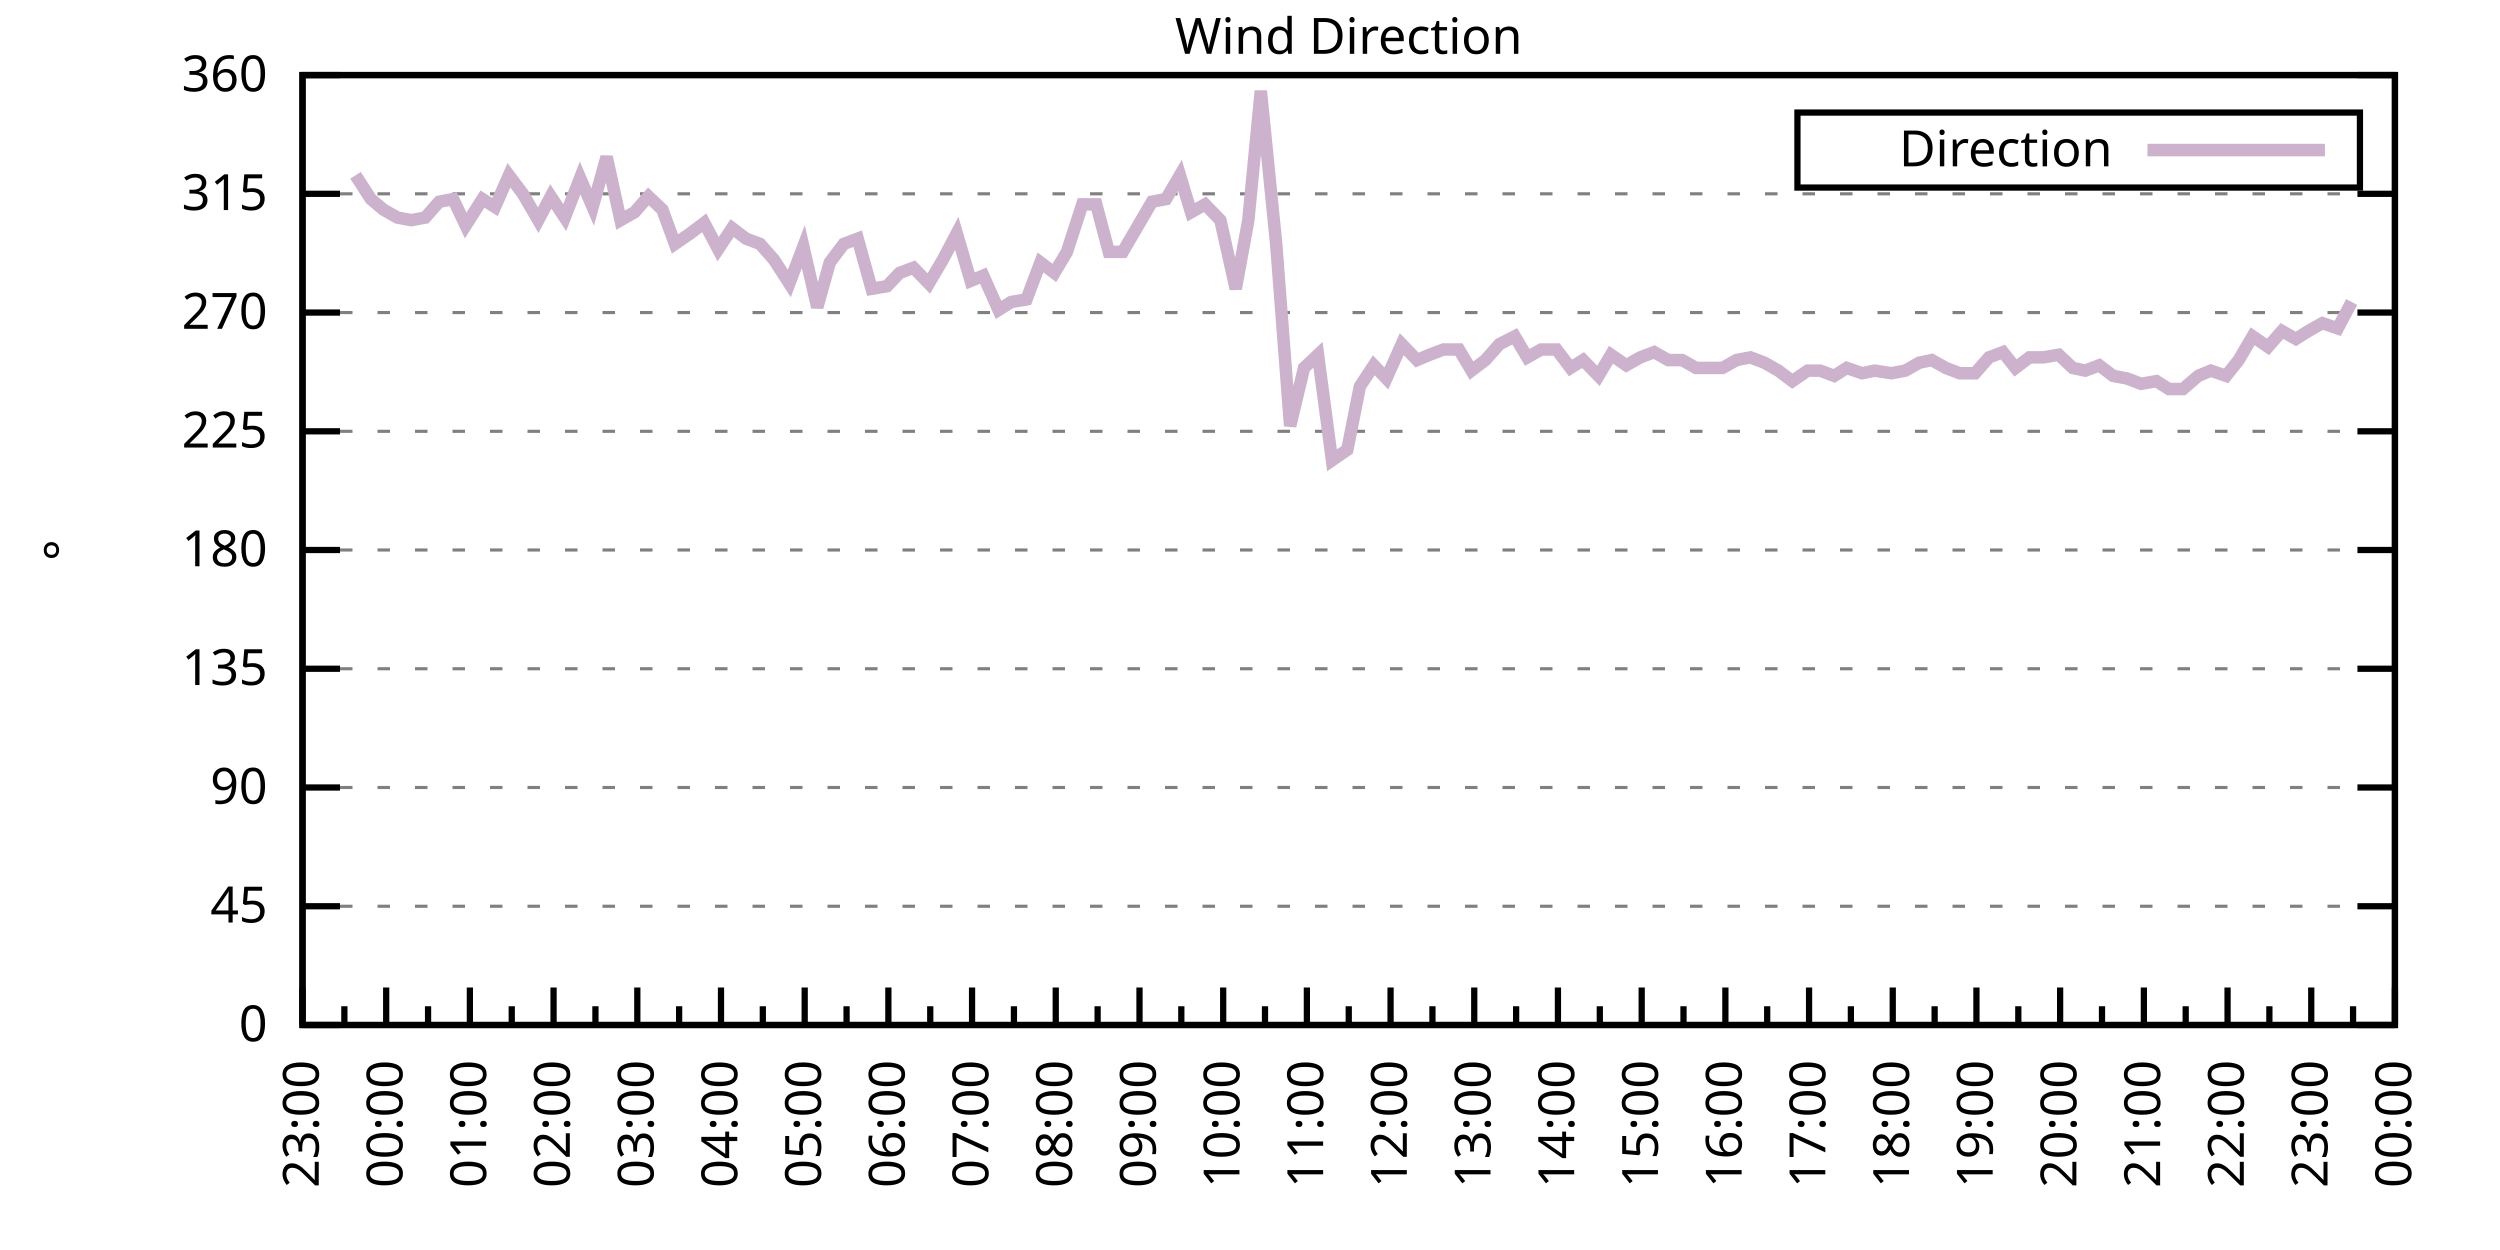
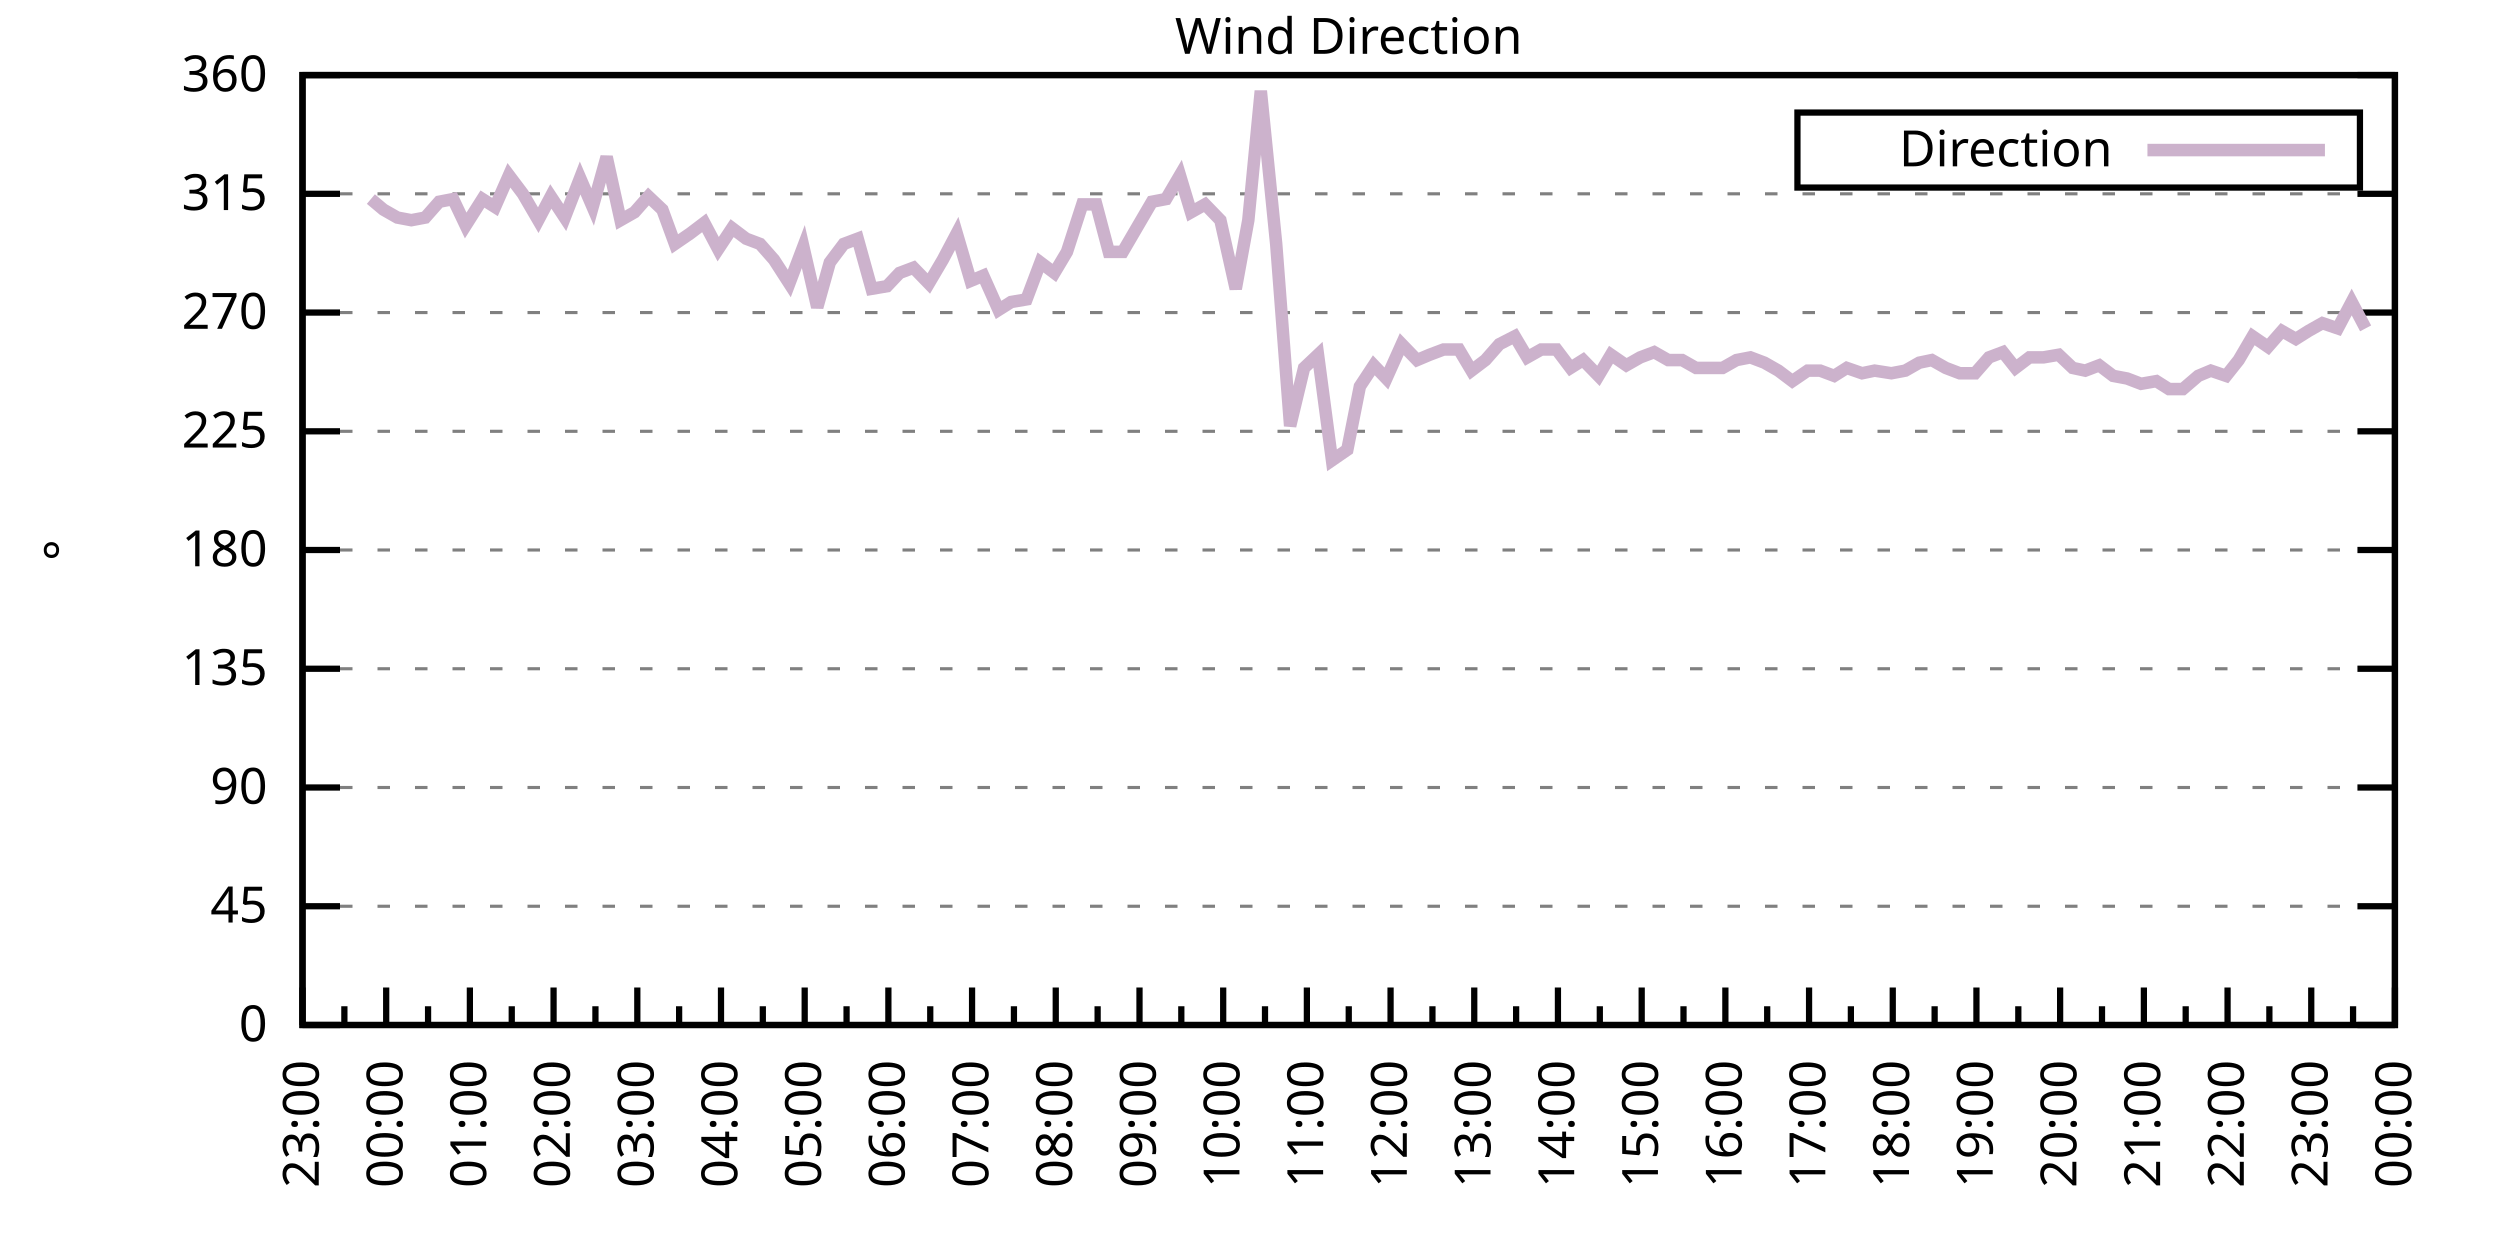
<svg xmlns="http://www.w3.org/2000/svg" xmlns:xlink="http://www.w3.org/1999/xlink" width="400" height="200" viewBox="0 0 400 200">
  <g id="gnuplot_canvas">
    <rect x="0" y="0" width="400" height="200" fill="none" />
    <defs>
      <circle id="gpDot" r="0.5" stroke-width="0.5" stroke="currentColor" />
      <path id="gpPt0" stroke-width="0.333" stroke="currentColor" d="M-1,0 h2 M0,-1 v2" />
      <path id="gpPt1" stroke-width="0.333" stroke="currentColor" d="M-1,-1 L1,1 M1,-1 L-1,1" />
      <path id="gpPt2" stroke-width="0.333" stroke="currentColor" d="M-1,0 L1,0 M0,-1 L0,1 M-1,-1 L1,1 M-1,1 L1,-1" />
      <rect id="gpPt3" stroke-width="0.333" stroke="currentColor" x="-1" y="-1" width="2" height="2" />
      <rect id="gpPt4" stroke-width="0.333" stroke="currentColor" fill="currentColor" x="-1" y="-1" width="2" height="2" />
      <circle id="gpPt5" stroke-width="0.333" stroke="currentColor" cx="0" cy="0" r="1" />
      <use xlink:href="#gpPt5" id="gpPt6" fill="currentColor" stroke="none" />
      <path id="gpPt7" stroke-width="0.333" stroke="currentColor" d="M0,-1.33 L-1.33,0.67 L1.33,0.67 z" />
      <use xlink:href="#gpPt7" id="gpPt8" fill="currentColor" stroke="none" />
      <use xlink:href="#gpPt7" id="gpPt9" stroke="currentColor" transform="rotate(180)" />
      <use xlink:href="#gpPt9" id="gpPt10" fill="currentColor" stroke="none" />
      <use xlink:href="#gpPt3" id="gpPt11" stroke="currentColor" transform="rotate(45)" />
      <use xlink:href="#gpPt11" id="gpPt12" fill="currentColor" stroke="none" />
      <path id="gpPt13" stroke-width="0.333" stroke="currentColor" d="M0,1.330 L1.265,0.411 L0.782,-1.067 L-0.782,-1.076 L-1.265,0.411 z" />
      <use xlink:href="#gpPt13" id="gpPt14" fill="currentColor" stroke="none" />
      <filter id="textbox" filterUnits="objectBoundingBox" x="0" y="0" height="1" width="1">
        <feFlood flood-color="white" flood-opacity="1" result="bgnd" />
        <feComposite in="SourceGraphic" in2="bgnd" operator="atop" />
      </filter>
      <filter id="greybox" filterUnits="objectBoundingBox" x="0" y="0" height="1" width="1">
        <feFlood flood-color="lightgrey" flood-opacity="1" result="grey" />
        <feComposite in="SourceGraphic" in2="grey" operator="atop" />
      </filter>
    </defs>
    <g fill="none" color="white" stroke="currentColor" stroke-width="1.00" stroke-linecap="butt" stroke-linejoin="miter">
</g>
    <g fill="none" color="black" stroke="currentColor" stroke-width="1.00" stroke-linecap="butt" stroke-linejoin="miter">
      <g stroke="none" shape-rendering="crispEdges">
        <polygon fill="rgb(255, 255, 255)" points="48.40,164.00 383.18,164.00 383.18,12.02 48.40,12.02 " />
      </g>
    </g>
    <g fill="none" color="black" stroke="currentColor" stroke-width="1.00" stroke-linecap="butt" stroke-linejoin="miter">
</g>
    <g fill="none" color="black" stroke="black" stroke-width="0.50" stroke-linecap="butt" stroke-linejoin="miter">
</g>
    <g fill="none" color="gray" stroke="currentColor" stroke-width="0.50" stroke-linecap="butt" stroke-linejoin="miter">
      <path stroke="gray" stroke-dasharray="2,4" class="gridline" d="M48.40,164.00 L383.19,164.00  " />
    </g>
    <g fill="none" color="gray" stroke="gray" stroke-width="1.00" stroke-linecap="butt" stroke-linejoin="miter">
</g>
    <g fill="none" color="black" stroke="currentColor" stroke-width="1.00" stroke-linecap="butt" stroke-linejoin="miter">
      <path stroke="black" d="M48.40,164.00 L54.40,164.00 M383.19,164.00 L377.19,164.00  " />
      <g transform="translate(42.80,166.60)" stroke="none" fill="black" font-family="Sans" font-size="8.00" text-anchor="end">
        <text>
          <tspan font-family="Sans"> 0</tspan>
        </text>
      </g>
    </g>
    <g fill="none" color="black" stroke="currentColor" stroke-width="1.00" stroke-linecap="butt" stroke-linejoin="miter">
</g>
    <g fill="none" color="black" stroke="black" stroke-width="0.50" stroke-linecap="butt" stroke-linejoin="miter">
</g>
    <g fill="none" color="gray" stroke="currentColor" stroke-width="0.50" stroke-linecap="butt" stroke-linejoin="miter">
      <path stroke="gray" stroke-dasharray="2,4" class="gridline" d="M48.40,145.00 L383.19,145.00  " />
    </g>
    <g fill="none" color="gray" stroke="gray" stroke-width="1.00" stroke-linecap="butt" stroke-linejoin="miter">
</g>
    <g fill="none" color="black" stroke="currentColor" stroke-width="1.00" stroke-linecap="butt" stroke-linejoin="miter">
      <path stroke="black" d="M48.40,145.00 L54.40,145.00 M383.19,145.00 L377.19,145.00  " />
      <g transform="translate(42.80,147.60)" stroke="none" fill="black" font-family="Sans" font-size="8.00" text-anchor="end">
        <text>
          <tspan font-family="Sans"> 45</tspan>
        </text>
      </g>
    </g>
    <g fill="none" color="black" stroke="currentColor" stroke-width="1.00" stroke-linecap="butt" stroke-linejoin="miter">
</g>
    <g fill="none" color="black" stroke="black" stroke-width="0.50" stroke-linecap="butt" stroke-linejoin="miter">
</g>
    <g fill="none" color="gray" stroke="currentColor" stroke-width="0.50" stroke-linecap="butt" stroke-linejoin="miter">
      <path stroke="gray" stroke-dasharray="2,4" class="gridline" d="M48.40,126.00 L383.19,126.00  " />
    </g>
    <g fill="none" color="gray" stroke="gray" stroke-width="1.00" stroke-linecap="butt" stroke-linejoin="miter">
</g>
    <g fill="none" color="black" stroke="currentColor" stroke-width="1.00" stroke-linecap="butt" stroke-linejoin="miter">
      <path stroke="black" d="M48.40,126.00 L54.40,126.00 M383.19,126.00 L377.19,126.00  " />
      <g transform="translate(42.80,128.60)" stroke="none" fill="black" font-family="Sans" font-size="8.00" text-anchor="end">
        <text>
          <tspan font-family="Sans"> 90</tspan>
        </text>
      </g>
    </g>
    <g fill="none" color="black" stroke="currentColor" stroke-width="1.00" stroke-linecap="butt" stroke-linejoin="miter">
</g>
    <g fill="none" color="black" stroke="black" stroke-width="0.50" stroke-linecap="butt" stroke-linejoin="miter">
</g>
    <g fill="none" color="gray" stroke="currentColor" stroke-width="0.50" stroke-linecap="butt" stroke-linejoin="miter">
      <path stroke="gray" stroke-dasharray="2,4" class="gridline" d="M48.40,107.00 L383.19,107.00  " />
    </g>
    <g fill="none" color="gray" stroke="gray" stroke-width="1.00" stroke-linecap="butt" stroke-linejoin="miter">
</g>
    <g fill="none" color="black" stroke="currentColor" stroke-width="1.00" stroke-linecap="butt" stroke-linejoin="miter">
      <path stroke="black" d="M48.40,107.00 L54.40,107.00 M383.19,107.00 L377.19,107.00  " />
      <g transform="translate(42.80,109.60)" stroke="none" fill="black" font-family="Sans" font-size="8.00" text-anchor="end">
        <text>
          <tspan font-family="Sans"> 135</tspan>
        </text>
      </g>
    </g>
    <g fill="none" color="black" stroke="currentColor" stroke-width="1.00" stroke-linecap="butt" stroke-linejoin="miter">
</g>
    <g fill="none" color="black" stroke="black" stroke-width="0.50" stroke-linecap="butt" stroke-linejoin="miter">
</g>
    <g fill="none" color="gray" stroke="currentColor" stroke-width="0.50" stroke-linecap="butt" stroke-linejoin="miter">
      <path stroke="gray" stroke-dasharray="2,4" class="gridline" d="M48.40,88.00 L383.19,88.00  " />
    </g>
    <g fill="none" color="gray" stroke="gray" stroke-width="1.00" stroke-linecap="butt" stroke-linejoin="miter">
</g>
    <g fill="none" color="black" stroke="currentColor" stroke-width="1.00" stroke-linecap="butt" stroke-linejoin="miter">
      <path stroke="black" d="M48.40,88.00 L54.40,88.00 M383.19,88.00 L377.19,88.00  " />
      <g transform="translate(42.80,90.60)" stroke="none" fill="black" font-family="Sans" font-size="8.00" text-anchor="end">
        <text>
          <tspan font-family="Sans"> 180</tspan>
        </text>
      </g>
    </g>
    <g fill="none" color="black" stroke="currentColor" stroke-width="1.00" stroke-linecap="butt" stroke-linejoin="miter">
</g>
    <g fill="none" color="black" stroke="black" stroke-width="0.50" stroke-linecap="butt" stroke-linejoin="miter">
</g>
    <g fill="none" color="gray" stroke="currentColor" stroke-width="0.50" stroke-linecap="butt" stroke-linejoin="miter">
      <path stroke="gray" stroke-dasharray="2,4" class="gridline" d="M48.40,69.01 L383.19,69.01  " />
    </g>
    <g fill="none" color="gray" stroke="gray" stroke-width="1.00" stroke-linecap="butt" stroke-linejoin="miter">
</g>
    <g fill="none" color="black" stroke="currentColor" stroke-width="1.00" stroke-linecap="butt" stroke-linejoin="miter">
      <path stroke="black" d="M48.40,69.01 L54.40,69.01 M383.19,69.01 L377.19,69.01  " />
      <g transform="translate(42.80,71.61)" stroke="none" fill="black" font-family="Sans" font-size="8.00" text-anchor="end">
        <text>
          <tspan font-family="Sans"> 225</tspan>
        </text>
      </g>
    </g>
    <g fill="none" color="black" stroke="currentColor" stroke-width="1.00" stroke-linecap="butt" stroke-linejoin="miter">
</g>
    <g fill="none" color="black" stroke="black" stroke-width="0.50" stroke-linecap="butt" stroke-linejoin="miter">
</g>
    <g fill="none" color="gray" stroke="currentColor" stroke-width="0.50" stroke-linecap="butt" stroke-linejoin="miter">
      <path stroke="gray" stroke-dasharray="2,4" class="gridline" d="M48.40,50.01 L383.19,50.01  " />
    </g>
    <g fill="none" color="gray" stroke="gray" stroke-width="1.00" stroke-linecap="butt" stroke-linejoin="miter">
</g>
    <g fill="none" color="black" stroke="currentColor" stroke-width="1.00" stroke-linecap="butt" stroke-linejoin="miter">
      <path stroke="black" d="M48.40,50.01 L54.40,50.01 M383.19,50.01 L377.19,50.01  " />
      <g transform="translate(42.80,52.61)" stroke="none" fill="black" font-family="Sans" font-size="8.00" text-anchor="end">
        <text>
          <tspan font-family="Sans"> 270</tspan>
        </text>
      </g>
    </g>
    <g fill="none" color="black" stroke="currentColor" stroke-width="1.00" stroke-linecap="butt" stroke-linejoin="miter">
</g>
    <g fill="none" color="black" stroke="black" stroke-width="0.50" stroke-linecap="butt" stroke-linejoin="miter">
</g>
    <g fill="none" color="gray" stroke="currentColor" stroke-width="0.50" stroke-linecap="butt" stroke-linejoin="miter">
      <path stroke="gray" stroke-dasharray="2,4" class="gridline" d="M48.40,31.01 L383.19,31.01  " />
    </g>
    <g fill="none" color="gray" stroke="gray" stroke-width="1.00" stroke-linecap="butt" stroke-linejoin="miter">
</g>
    <g fill="none" color="black" stroke="currentColor" stroke-width="1.00" stroke-linecap="butt" stroke-linejoin="miter">
      <path stroke="black" d="M48.40,31.01 L54.40,31.01 M383.19,31.01 L377.19,31.01  " />
      <g transform="translate(42.80,33.61)" stroke="none" fill="black" font-family="Sans" font-size="8.00" text-anchor="end">
        <text>
          <tspan font-family="Sans"> 315</tspan>
        </text>
      </g>
    </g>
    <g fill="none" color="black" stroke="currentColor" stroke-width="1.00" stroke-linecap="butt" stroke-linejoin="miter">
</g>
    <g fill="none" color="black" stroke="black" stroke-width="0.50" stroke-linecap="butt" stroke-linejoin="miter">
</g>
    <g fill="none" color="gray" stroke="currentColor" stroke-width="0.50" stroke-linecap="butt" stroke-linejoin="miter">
      <path stroke="gray" stroke-dasharray="2,4" class="gridline" d="M48.40,12.01 L383.19,12.01  " />
    </g>
    <g fill="none" color="gray" stroke="gray" stroke-width="1.00" stroke-linecap="butt" stroke-linejoin="miter">
</g>
    <g fill="none" color="black" stroke="currentColor" stroke-width="1.00" stroke-linecap="butt" stroke-linejoin="miter">
      <path stroke="black" d="M48.40,12.01 L54.40,12.01 M383.19,12.01 L377.19,12.01  " />
      <g transform="translate(42.80,14.61)" stroke="none" fill="black" font-family="Sans" font-size="8.00" text-anchor="end">
        <text>
          <tspan font-family="Sans"> 360</tspan>
        </text>
      </g>
    </g>
    <g fill="none" color="black" stroke="currentColor" stroke-width="1.00" stroke-linecap="butt" stroke-linejoin="miter">
      <path stroke="black" d="M48.40,164.00 L48.40,158.00  " />
      <g transform="translate(51.00,169.60) rotate(270)" stroke="none" fill="black" font-family="Sans" font-size="8.00" text-anchor="end">
        <text>
          <tspan font-family="Sans">23:00</tspan>
        </text>
      </g>
    </g>
    <g fill="none" color="black" stroke="currentColor" stroke-width="1.00" stroke-linecap="butt" stroke-linejoin="miter">
      <path stroke="black" d="M55.10,164.00 L55.10,161.00 M61.79,164.00 L61.79,158.00  " />
      <g transform="translate(64.39,169.60) rotate(270)" stroke="none" fill="black" font-family="Sans" font-size="8.00" text-anchor="end">
        <text>
          <tspan font-family="Sans">00:00</tspan>
        </text>
      </g>
    </g>
    <g fill="none" color="black" stroke="currentColor" stroke-width="1.00" stroke-linecap="butt" stroke-linejoin="miter">
      <path stroke="black" d="M68.49,164.00 L68.49,161.00 M75.18,164.00 L75.18,158.00  " />
      <g transform="translate(77.78,169.60) rotate(270)" stroke="none" fill="black" font-family="Sans" font-size="8.00" text-anchor="end">
        <text>
          <tspan font-family="Sans">01:00</tspan>
        </text>
      </g>
    </g>
    <g fill="none" color="black" stroke="currentColor" stroke-width="1.00" stroke-linecap="butt" stroke-linejoin="miter">
      <path stroke="black" d="M81.88,164.00 L81.88,161.00 M88.57,164.00 L88.57,158.00  " />
      <g transform="translate(91.17,169.60) rotate(270)" stroke="none" fill="black" font-family="Sans" font-size="8.00" text-anchor="end">
        <text>
          <tspan font-family="Sans">02:00</tspan>
        </text>
      </g>
    </g>
    <g fill="none" color="black" stroke="currentColor" stroke-width="1.00" stroke-linecap="butt" stroke-linejoin="miter">
      <path stroke="black" d="M95.27,164.00 L95.27,161.00 M101.97,164.00 L101.97,158.00  " />
      <g transform="translate(104.57,169.60) rotate(270)" stroke="none" fill="black" font-family="Sans" font-size="8.00" text-anchor="end">
        <text>
          <tspan font-family="Sans">03:00</tspan>
        </text>
      </g>
    </g>
    <g fill="none" color="black" stroke="currentColor" stroke-width="1.00" stroke-linecap="butt" stroke-linejoin="miter">
      <path stroke="black" d="M108.66,164.00 L108.66,161.00 M115.36,164.00 L115.36,158.00  " />
      <g transform="translate(117.96,169.60) rotate(270)" stroke="none" fill="black" font-family="Sans" font-size="8.00" text-anchor="end">
        <text>
          <tspan font-family="Sans">04:00</tspan>
        </text>
      </g>
    </g>
    <g fill="none" color="black" stroke="currentColor" stroke-width="1.00" stroke-linecap="butt" stroke-linejoin="miter">
      <path stroke="black" d="M122.05,164.00 L122.05,161.00 M128.75,164.00 L128.75,158.00  " />
      <g transform="translate(131.35,169.60) rotate(270)" stroke="none" fill="black" font-family="Sans" font-size="8.00" text-anchor="end">
        <text>
          <tspan font-family="Sans">05:00</tspan>
        </text>
      </g>
    </g>
    <g fill="none" color="black" stroke="currentColor" stroke-width="1.00" stroke-linecap="butt" stroke-linejoin="miter">
      <path stroke="black" d="M135.45,164.00 L135.45,161.00 M142.14,164.00 L142.14,158.00  " />
      <g transform="translate(144.74,169.60) rotate(270)" stroke="none" fill="black" font-family="Sans" font-size="8.00" text-anchor="end">
        <text>
          <tspan font-family="Sans">06:00</tspan>
        </text>
      </g>
    </g>
    <g fill="none" color="black" stroke="currentColor" stroke-width="1.00" stroke-linecap="butt" stroke-linejoin="miter">
      <path stroke="black" d="M148.84,164.00 L148.84,161.00 M155.53,164.00 L155.53,158.00  " />
      <g transform="translate(158.13,169.60) rotate(270)" stroke="none" fill="black" font-family="Sans" font-size="8.00" text-anchor="end">
        <text>
          <tspan font-family="Sans">07:00</tspan>
        </text>
      </g>
    </g>
    <g fill="none" color="black" stroke="currentColor" stroke-width="1.00" stroke-linecap="butt" stroke-linejoin="miter">
      <path stroke="black" d="M162.23,164.00 L162.23,161.00 M168.92,164.00 L168.92,158.00  " />
      <g transform="translate(171.52,169.60) rotate(270)" stroke="none" fill="black" font-family="Sans" font-size="8.00" text-anchor="end">
        <text>
          <tspan font-family="Sans">08:00</tspan>
        </text>
      </g>
    </g>
    <g fill="none" color="black" stroke="currentColor" stroke-width="1.00" stroke-linecap="butt" stroke-linejoin="miter">
      <path stroke="black" d="M175.62,164.00 L175.62,161.00 M182.32,164.00 L182.32,158.00  " />
      <g transform="translate(184.92,169.60) rotate(270)" stroke="none" fill="black" font-family="Sans" font-size="8.00" text-anchor="end">
        <text>
          <tspan font-family="Sans">09:00</tspan>
        </text>
      </g>
    </g>
    <g fill="none" color="black" stroke="currentColor" stroke-width="1.00" stroke-linecap="butt" stroke-linejoin="miter">
      <path stroke="black" d="M189.01,164.00 L189.01,161.00 M195.71,164.00 L195.71,158.00  " />
      <g transform="translate(198.31,169.60) rotate(270)" stroke="none" fill="black" font-family="Sans" font-size="8.00" text-anchor="end">
        <text>
          <tspan font-family="Sans">10:00</tspan>
        </text>
      </g>
    </g>
    <g fill="none" color="black" stroke="currentColor" stroke-width="1.00" stroke-linecap="butt" stroke-linejoin="miter">
      <path stroke="black" d="M202.40,164.00 L202.40,161.00 M209.10,164.00 L209.10,158.00  " />
      <g transform="translate(211.70,169.60) rotate(270)" stroke="none" fill="black" font-family="Sans" font-size="8.00" text-anchor="end">
        <text>
          <tspan font-family="Sans">11:00</tspan>
        </text>
      </g>
    </g>
    <g fill="none" color="black" stroke="currentColor" stroke-width="1.00" stroke-linecap="butt" stroke-linejoin="miter">
      <path stroke="black" d="M215.80,164.00 L215.80,161.00 M222.49,164.00 L222.49,158.00  " />
      <g transform="translate(225.09,169.60) rotate(270)" stroke="none" fill="black" font-family="Sans" font-size="8.00" text-anchor="end">
        <text>
          <tspan font-family="Sans">12:00</tspan>
        </text>
      </g>
    </g>
    <g fill="none" color="black" stroke="currentColor" stroke-width="1.00" stroke-linecap="butt" stroke-linejoin="miter">
      <path stroke="black" d="M229.19,164.00 L229.19,161.00 M235.88,164.00 L235.88,158.00  " />
      <g transform="translate(238.48,169.60) rotate(270)" stroke="none" fill="black" font-family="Sans" font-size="8.00" text-anchor="end">
        <text>
          <tspan font-family="Sans">13:00</tspan>
        </text>
      </g>
    </g>
    <g fill="none" color="black" stroke="currentColor" stroke-width="1.00" stroke-linecap="butt" stroke-linejoin="miter">
      <path stroke="black" d="M242.58,164.00 L242.58,161.00 M249.27,164.00 L249.27,158.00  " />
      <g transform="translate(251.87,169.60) rotate(270)" stroke="none" fill="black" font-family="Sans" font-size="8.00" text-anchor="end">
        <text>
          <tspan font-family="Sans">14:00</tspan>
        </text>
      </g>
    </g>
    <g fill="none" color="black" stroke="currentColor" stroke-width="1.00" stroke-linecap="butt" stroke-linejoin="miter">
      <path stroke="black" d="M255.97,164.00 L255.97,161.00 M262.67,164.00 L262.67,158.00  " />
      <g transform="translate(265.27,169.60) rotate(270)" stroke="none" fill="black" font-family="Sans" font-size="8.00" text-anchor="end">
        <text>
          <tspan font-family="Sans">15:00</tspan>
        </text>
      </g>
    </g>
    <g fill="none" color="black" stroke="currentColor" stroke-width="1.00" stroke-linecap="butt" stroke-linejoin="miter">
      <path stroke="black" d="M269.36,164.00 L269.36,161.00 M276.06,164.00 L276.06,158.00  " />
      <g transform="translate(278.66,169.60) rotate(270)" stroke="none" fill="black" font-family="Sans" font-size="8.00" text-anchor="end">
        <text>
          <tspan font-family="Sans">16:00</tspan>
        </text>
      </g>
    </g>
    <g fill="none" color="black" stroke="currentColor" stroke-width="1.00" stroke-linecap="butt" stroke-linejoin="miter">
      <path stroke="black" d="M282.75,164.00 L282.75,161.00 M289.45,164.00 L289.45,158.00  " />
      <g transform="translate(292.05,169.60) rotate(270)" stroke="none" fill="black" font-family="Sans" font-size="8.00" text-anchor="end">
        <text>
          <tspan font-family="Sans">17:00</tspan>
        </text>
      </g>
    </g>
    <g fill="none" color="black" stroke="currentColor" stroke-width="1.00" stroke-linecap="butt" stroke-linejoin="miter">
      <path stroke="black" d="M296.14,164.00 L296.14,161.00 M302.84,164.00 L302.84,158.00  " />
      <g transform="translate(305.44,169.60) rotate(270)" stroke="none" fill="black" font-family="Sans" font-size="8.00" text-anchor="end">
        <text>
          <tspan font-family="Sans">18:00</tspan>
        </text>
      </g>
    </g>
    <g fill="none" color="black" stroke="currentColor" stroke-width="1.00" stroke-linecap="butt" stroke-linejoin="miter">
      <path stroke="black" d="M309.54,164.00 L309.54,161.00 M316.23,164.00 L316.23,158.00  " />
      <g transform="translate(318.83,169.60) rotate(270)" stroke="none" fill="black" font-family="Sans" font-size="8.00" text-anchor="end">
        <text>
          <tspan font-family="Sans">19:00</tspan>
        </text>
      </g>
    </g>
    <g fill="none" color="black" stroke="currentColor" stroke-width="1.00" stroke-linecap="butt" stroke-linejoin="miter">
      <path stroke="black" d="M322.93,164.00 L322.93,161.00 M329.62,164.00 L329.62,158.00  " />
      <g transform="translate(332.22,169.60) rotate(270)" stroke="none" fill="black" font-family="Sans" font-size="8.00" text-anchor="end">
        <text>
          <tspan font-family="Sans">20:00</tspan>
        </text>
      </g>
    </g>
    <g fill="none" color="black" stroke="currentColor" stroke-width="1.00" stroke-linecap="butt" stroke-linejoin="miter">
      <path stroke="black" d="M336.32,164.00 L336.32,161.00 M343.02,164.00 L343.02,158.00  " />
      <g transform="translate(345.62,169.60) rotate(270)" stroke="none" fill="black" font-family="Sans" font-size="8.00" text-anchor="end">
        <text>
          <tspan font-family="Sans">21:00</tspan>
        </text>
      </g>
    </g>
    <g fill="none" color="black" stroke="currentColor" stroke-width="1.00" stroke-linecap="butt" stroke-linejoin="miter">
      <path stroke="black" d="M349.71,164.00 L349.71,161.00 M356.41,164.00 L356.41,158.00  " />
      <g transform="translate(359.01,169.60) rotate(270)" stroke="none" fill="black" font-family="Sans" font-size="8.00" text-anchor="end">
        <text>
          <tspan font-family="Sans">22:00</tspan>
        </text>
      </g>
    </g>
    <g fill="none" color="black" stroke="currentColor" stroke-width="1.00" stroke-linecap="butt" stroke-linejoin="miter">
      <path stroke="black" d="M363.10,164.00 L363.10,161.00 M369.80,164.00 L369.80,158.00  " />
      <g transform="translate(372.40,169.60) rotate(270)" stroke="none" fill="black" font-family="Sans" font-size="8.00" text-anchor="end">
        <text>
          <tspan font-family="Sans">23:00</tspan>
        </text>
      </g>
    </g>
    <g fill="none" color="black" stroke="currentColor" stroke-width="1.00" stroke-linecap="butt" stroke-linejoin="miter">
      <path stroke="black" d="M376.49,164.00 L376.49,161.00 M383.19,164.00 L383.19,158.00  " />
      <g transform="translate(385.79,169.60) rotate(270)" stroke="none" fill="black" font-family="Sans" font-size="8.00" text-anchor="end">
        <text>
          <tspan font-family="Sans">00:00</tspan>
        </text>
      </g>
    </g>
    <g fill="none" color="black" stroke="currentColor" stroke-width="1.00" stroke-linecap="butt" stroke-linejoin="miter">
</g>
    <g fill="none" color="black" stroke="currentColor" stroke-width="1.00" stroke-linecap="butt" stroke-linejoin="miter">
      <path stroke="black" d="M48.40,12.01 L48.40,164.00 L383.19,164.00 L383.19,12.01 L48.40,12.01 Z  " />
    </g>
    <g fill="none" color="black" stroke="currentColor" stroke-width="1.00" stroke-linecap="butt" stroke-linejoin="miter">
      <g transform="translate(12.80,88.01) rotate(270)" stroke="none" fill="black" font-family="Sans" font-size="8.00" text-anchor="middle">
        <text>
          <tspan font-family="Sans">°</tspan>
        </text>
      </g>
    </g>
    <g fill="none" color="black" stroke="currentColor" stroke-width="1.00" stroke-linecap="butt" stroke-linejoin="miter">
</g>
    <g fill="none" color="black" stroke="currentColor" stroke-width="1.00" stroke-linecap="butt" stroke-linejoin="miter">
      <path stroke="black" d="M287.59,30.01 L287.59,18.01 L377.59,18.01 L377.59,30.01 L287.59,30.01 Z  " />
    </g>
    <g id="Wind_direction_plot_1">
      <g fill="none" color="white" stroke="black" stroke-width="2.00" stroke-linecap="butt" stroke-linejoin="miter">
</g>
      <g fill="none" color="black" stroke="currentColor" stroke-width="2.00" stroke-linecap="butt" stroke-linejoin="miter">
        <g transform="translate(337.99,26.61)" stroke="none" fill="black" font-family="Sans" font-size="8.00" text-anchor="end">
          <text>
            <tspan font-family="Sans">Direction</tspan>
          </text>
        </g>
      </g>
      <g fill="none" color="black" stroke="currentColor" stroke-width="2.00" stroke-linecap="butt" stroke-linejoin="miter">
-         <path stroke="rgb(204, 178, 204)" d="M343.59,24.01 L371.99,24.01 M56.88,28.05 L59.34,31.85 L61.35,33.54 L63.58,34.81 L65.81,35.23 L68.04,34.81   L70.27,32.28 L72.50,31.85 L74.51,36.08 L77.19,31.85 L79.20,33.12 L81.43,28.05 L83.66,31.01 L86.12,35.23   L88.13,31.43 L90.36,34.81 L92.82,28.48 L94.82,33.12 L97.06,25.10 L99.29,35.23 L101.52,33.96 L103.75,31.43   L105.98,33.54 L107.99,39.03 L110.45,37.34 L112.68,35.65 L114.91,39.87 L117.14,36.50 L119.38,38.19 L121.61,39.03   L123.84,41.56 L126.29,45.36 L128.53,39.45 L130.76,49.16 L132.77,41.99 L135.00,39.03 L137.23,38.19 L139.46,46.21   L141.92,45.79 L143.93,43.67 L146.16,42.83 L148.61,45.36 L150.85,41.56 L153.08,37.34 L155.31,44.94 L157.32,44.10   L159.77,49.59 L161.78,48.32 L164.24,47.90 L166.47,41.99 L168.70,43.67 L170.71,40.30 L173.17,32.70 L175.40,32.70   L177.41,40.30 L179.64,40.30 L184.32,32.28 L186.56,31.85 L188.79,28.05 L190.57,33.96 L192.81,32.70 L195.26,35.23   L197.72,46.21 L199.73,35.23 L201.73,14.54 L204.19,39.03 L206.42,68.16 L208.65,58.87 L210.88,56.76 L213.12,73.65   L215.57,71.96 L217.58,61.83 L219.81,58.45 L221.82,60.56 L224.28,55.07 L226.73,57.61 L228.74,56.76 L230.97,55.92   L233.43,55.92 L235.44,59.30 L237.67,57.61 L239.90,55.07 L242.36,53.81 L244.36,57.18 L246.60,55.92 L249.05,55.92   L251.28,58.87 L253.29,57.61 L255.75,60.14 L257.76,56.76 L260.21,58.45 L262.44,57.18 L264.67,56.34 L266.91,57.61   L269.14,57.61 L271.37,58.87 L273.38,58.87 L275.61,58.87 L277.84,57.61 L280.07,57.18 L282.31,58.03 L284.54,59.30   L286.77,60.98 L289.23,59.30 L291.23,59.30 L293.47,60.14 L295.48,58.87 L297.93,59.72 L299.94,59.30 L302.62,59.72   L304.85,59.30 L307.08,58.03 L309.09,57.61 L311.32,58.87 L313.55,59.72 L316.01,59.72 L318.24,57.18 L320.47,56.34   L322.48,58.87 L324.71,57.18 L326.95,57.18 L329.40,56.76 L331.63,58.87 L333.64,59.30 L335.87,58.45 L338.10,60.14   L340.34,60.56 L342.57,61.41 L345.02,60.98 L347.03,62.25 L349.26,62.25 L351.72,60.14 L353.73,59.30 L356.18,60.14   L358.19,57.61 L360.42,53.81 L362.88,55.50 L365.11,52.96 L367.34,54.23 L369.35,52.96 L371.58,51.70 L374.04,52.54   L376.27,48.32  " />
+         <path stroke="rgb(204, 178, 204)" d="M343.59,24.01 L371.99,24.01 M59.34,31.85 L61.35,33.54 L63.58,34.81 L65.81,35.23 L68.04,34.81 L70.27,32.28   L72.50,31.85 L74.51,36.08 L77.19,31.85 L79.20,33.12 L81.43,28.05 L83.66,31.01 L86.12,35.23 L88.13,31.43   L90.36,34.81 L92.82,28.48 L94.82,33.12 L97.06,25.10 L99.29,35.23 L101.52,33.96 L103.75,31.43 L105.98,33.54   L107.99,39.03 L110.45,37.34 L112.68,35.65 L114.91,39.87 L117.14,36.50 L119.38,38.19 L121.61,39.03 L123.84,41.56   L126.29,45.36 L128.53,39.45 L130.76,49.16 L132.77,41.99 L135.00,39.03 L137.23,38.19 L139.46,46.21 L141.92,45.79   L143.93,43.67 L146.16,42.83 L148.61,45.36 L150.85,41.56 L153.08,37.34 L155.31,44.94 L157.32,44.10 L159.77,49.59   L161.78,48.32 L164.24,47.90 L166.47,41.99 L168.70,43.67 L170.71,40.30 L173.17,32.70 L175.40,32.70 L177.41,40.30   L179.64,40.30 L184.32,32.28 L186.56,31.85 L188.79,28.05 L190.57,33.96 L192.81,32.70 L195.26,35.23 L197.72,46.21   L199.73,35.23 L201.73,14.54 L204.19,39.03 L206.42,68.16 L208.65,58.87 L210.88,56.76 L213.12,73.65 L215.57,71.96   L217.58,61.83 L219.81,58.45 L221.82,60.56 L224.28,55.07 L226.73,57.61 L228.74,56.76 L230.97,55.92 L233.43,55.92   L235.44,59.30 L237.67,57.61 L239.90,55.07 L242.36,53.81 L244.36,57.18 L246.60,55.92 L249.05,55.92 L251.28,58.87   L253.29,57.61 L255.75,60.14 L257.76,56.76 L260.21,58.45 L262.44,57.18 L264.67,56.34 L266.91,57.61 L269.14,57.61   L271.37,58.87 L273.38,58.87 L275.61,58.87 L277.84,57.61 L280.07,57.18 L282.31,58.03 L284.54,59.30 L286.77,60.98   L289.23,59.30 L291.23,59.30 L293.47,60.14 L295.48,58.87 L297.93,59.72 L299.94,59.30 L302.62,59.72 L304.85,59.30   L307.08,58.03 L309.09,57.61 L311.32,58.87 L313.55,59.72 L316.01,59.72 L318.24,57.18 L320.47,56.34 L322.48,58.87   L324.71,57.18 L326.95,57.18 L329.40,56.76 L331.63,58.87 L333.64,59.30 L335.87,58.45 L338.10,60.14 L340.34,60.56   L342.57,61.41 L345.02,60.98 L347.03,62.25 L349.26,62.25 L351.72,60.14 L353.73,59.30 L356.18,60.14 L358.19,57.61   L360.42,53.81 L362.88,55.50 L365.11,52.96 L367.34,54.23 L369.35,52.96 L371.58,51.70 L374.04,52.54 L376.27,48.32   L378.50,52.54  " />
      </g>
    </g>
    <g fill="none" color="black" stroke="currentColor" stroke-width="2.00" stroke-linecap="butt" stroke-linejoin="miter">
</g>
    <g fill="none" color="black" stroke="black" stroke-width="1.00" stroke-linecap="butt" stroke-linejoin="miter">
</g>
    <g fill="none" color="black" stroke="currentColor" stroke-width="1.00" stroke-linecap="butt" stroke-linejoin="miter">
      <path stroke="black" d="M48.40,12.01 L48.40,164.00 L383.19,164.00 L383.19,12.01 L48.40,12.01 Z  " />
    </g>
    <g fill="none" color="black" stroke="currentColor" stroke-width="1.00" stroke-linecap="butt" stroke-linejoin="miter">
      <g transform="translate(215.79,8.61)" stroke="none" fill="black" font-family="Sans" font-size="8.00" text-anchor="middle">
        <text>
          <tspan font-family="Sans">Wind Direction</tspan>
        </text>
      </g>
    </g>
    <g fill="none" color="black" stroke="currentColor" stroke-width="1.00" stroke-linecap="butt" stroke-linejoin="miter">
</g>
  </g>
</svg>
